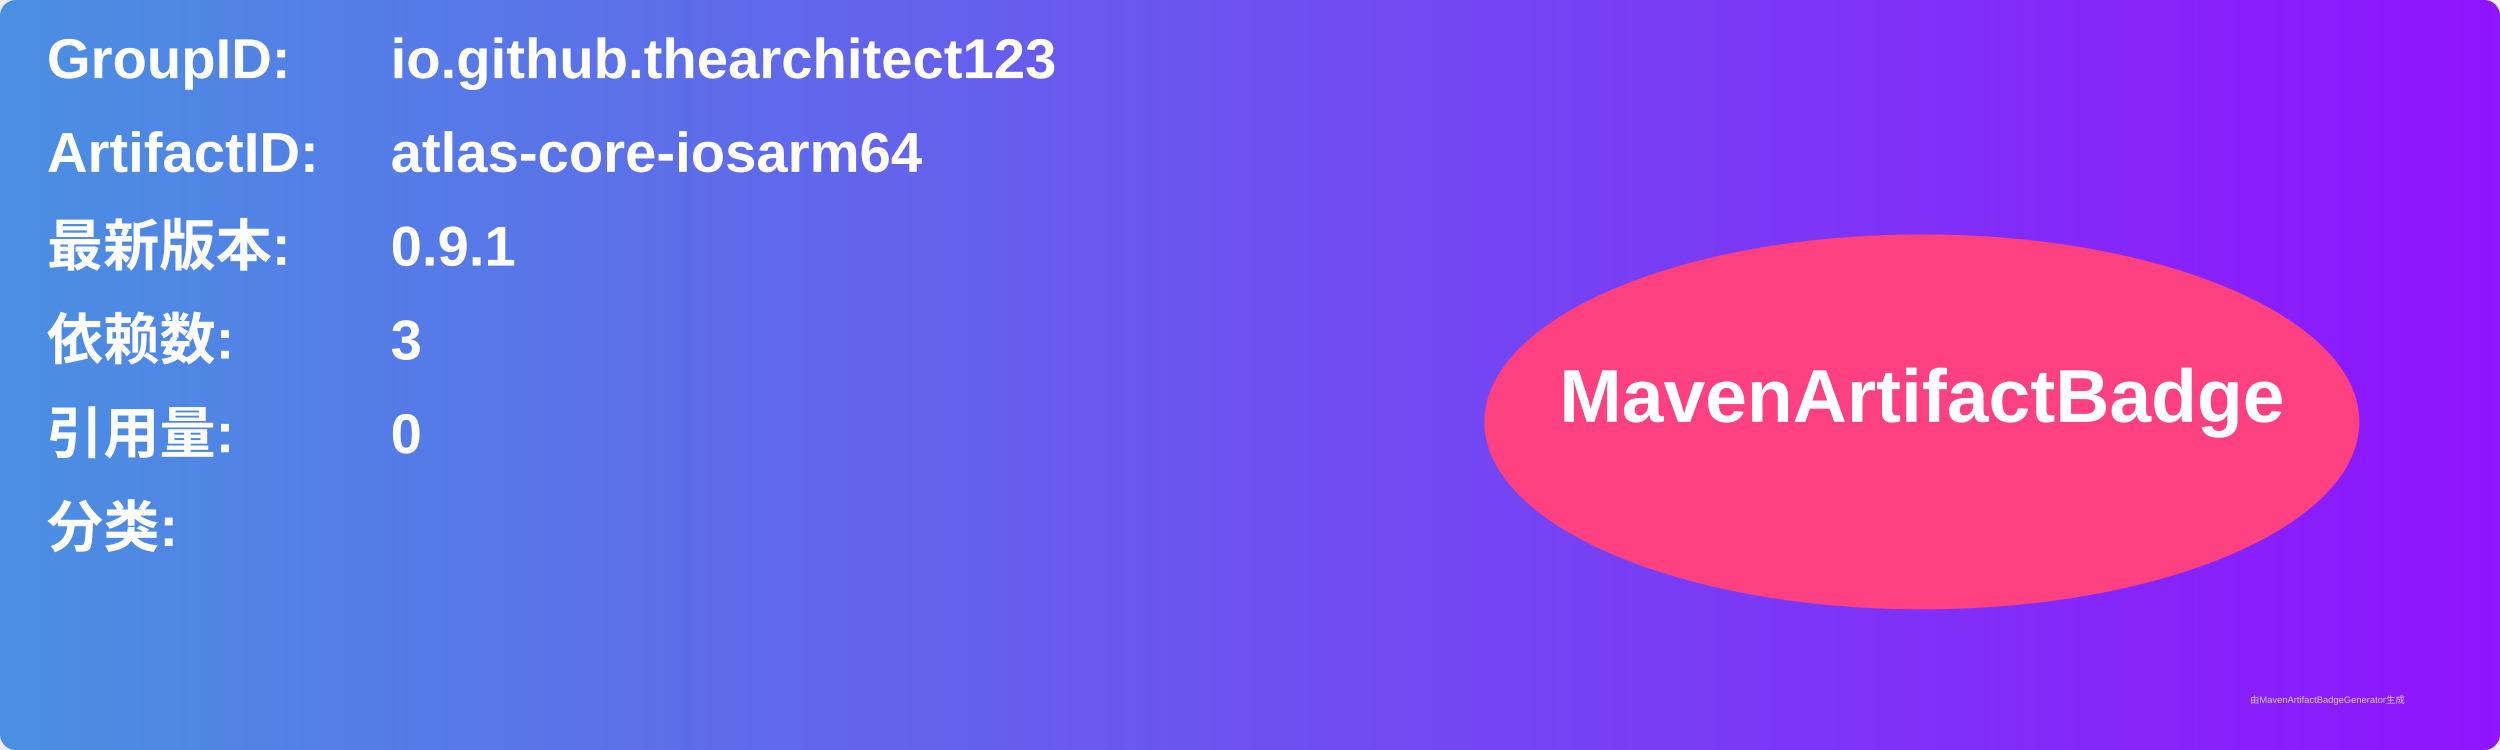
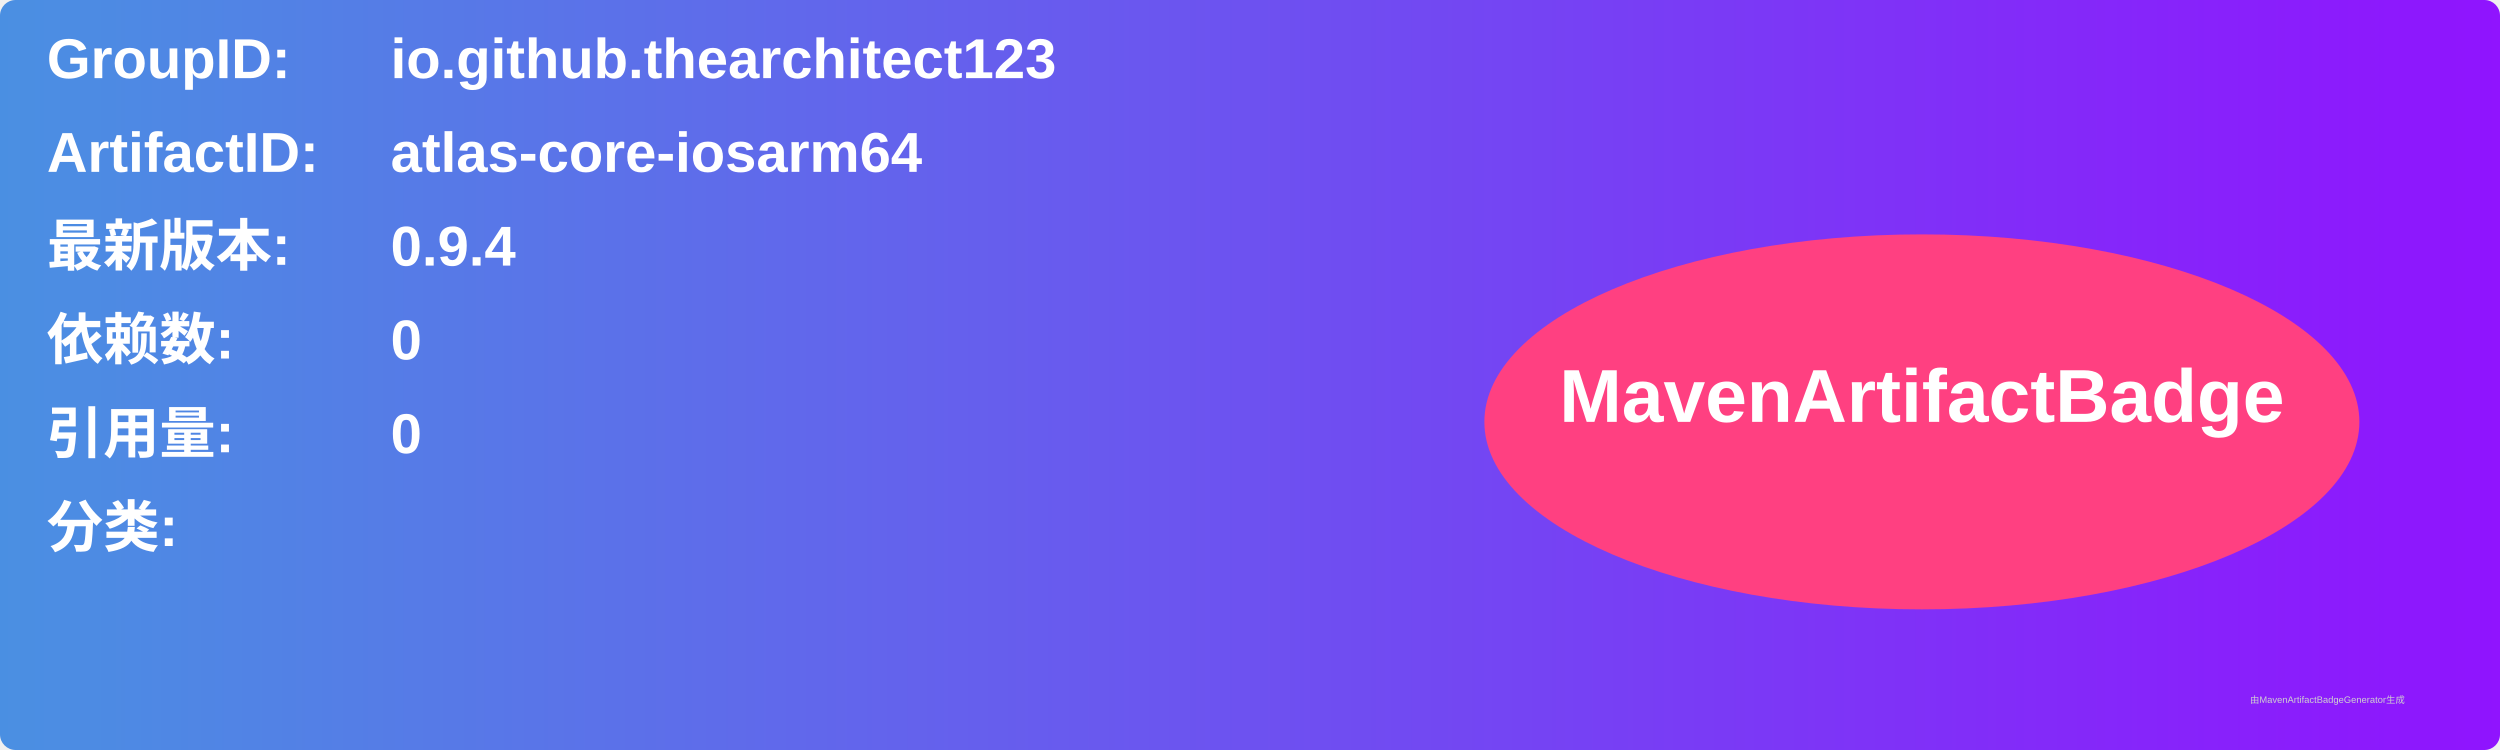
<svg xmlns="http://www.w3.org/2000/svg" width="800" height="240" viewBox="0 0 800 240">
  <linearGradient id="grad" x1="0%" y1="0%" x2="100%" y2="0%">
    <stop offset="0%" stop-color="#4a90e2" />
    <stop offset="100%" stop-color="#9013fe" />
  </linearGradient>
  <rect width="100%" height="100%" rx="5" ry="5" fill="url(#grad)" />
  <g transform="translate(15, 15)">
    <text x="0" y="10" font-family="Arial" font-size="18" fill="white" font-weight="bold" width="260">GroupID:</text>
    <text x="110" y="10" font-family="Arial" font-size="18" fill="white" font-weight="bold" width="460">io.github.thearchitect123</text>
    <text x="0" y="40" font-family="Arial" font-size="18" fill="white" font-weight="bold" width="260">ArtifactID:</text>
    <text x="110" y="40" font-family="Arial" font-size="18" fill="white" font-weight="bold" width="460">atlas-core-iosarm64</text>
    <text x="0" y="70" font-family="Arial" font-size="18" fill="white" font-weight="bold">最新版本:</text>
    <text x="110" y="70" font-family="Arial" font-size="18" fill="white" font-weight="bold">
-       <tspan font-weight="bold">0.9.1</tspan>
+       <tspan font-weight="bold">0.9.4</tspan>
    </text>
    <text x="0" y="100" font-family="Arial" font-size="18" fill="white" font-weight="bold">依赖数: </text>
    <text x="110" y="100" font-family="Arial" font-size="18" fill="white">
-       <tspan font-weight="bold">3</tspan>
+       <tspan font-weight="bold">0</tspan>
    </text>
    <text x="0" y="130" font-family="Arial" font-size="18" fill="white" font-weight="bold">引用量: </text>
    <text x="110" y="130" font-family="Arial" font-size="18" fill="white">
      <tspan font-weight="bold">0</tspan>
    </text>
    <text x="0" y="160" font-family="Arial" font-size="18" fill="white" font-weight="bold">分类:</text>
    <text x="10" y="190" font-family="Arial" font-size="10" fill="white">
      <tspan font-weight="bold" />
    </text>
    <ellipse cx="600" cy="120" rx="140" ry="60" fill="#ff4081" />
    <text x="600" y="120" text-anchor="middle" font-family="Arial" font-size="24" fill="white" font-weight="bold">MavenArtifactBadge</text>
  </g>
  <text x="720" y="225" font-family="Arial" font-size="3" fill="#d0d0d0">由MavenArtifactBadgeGenerator生成</text>
</svg>
